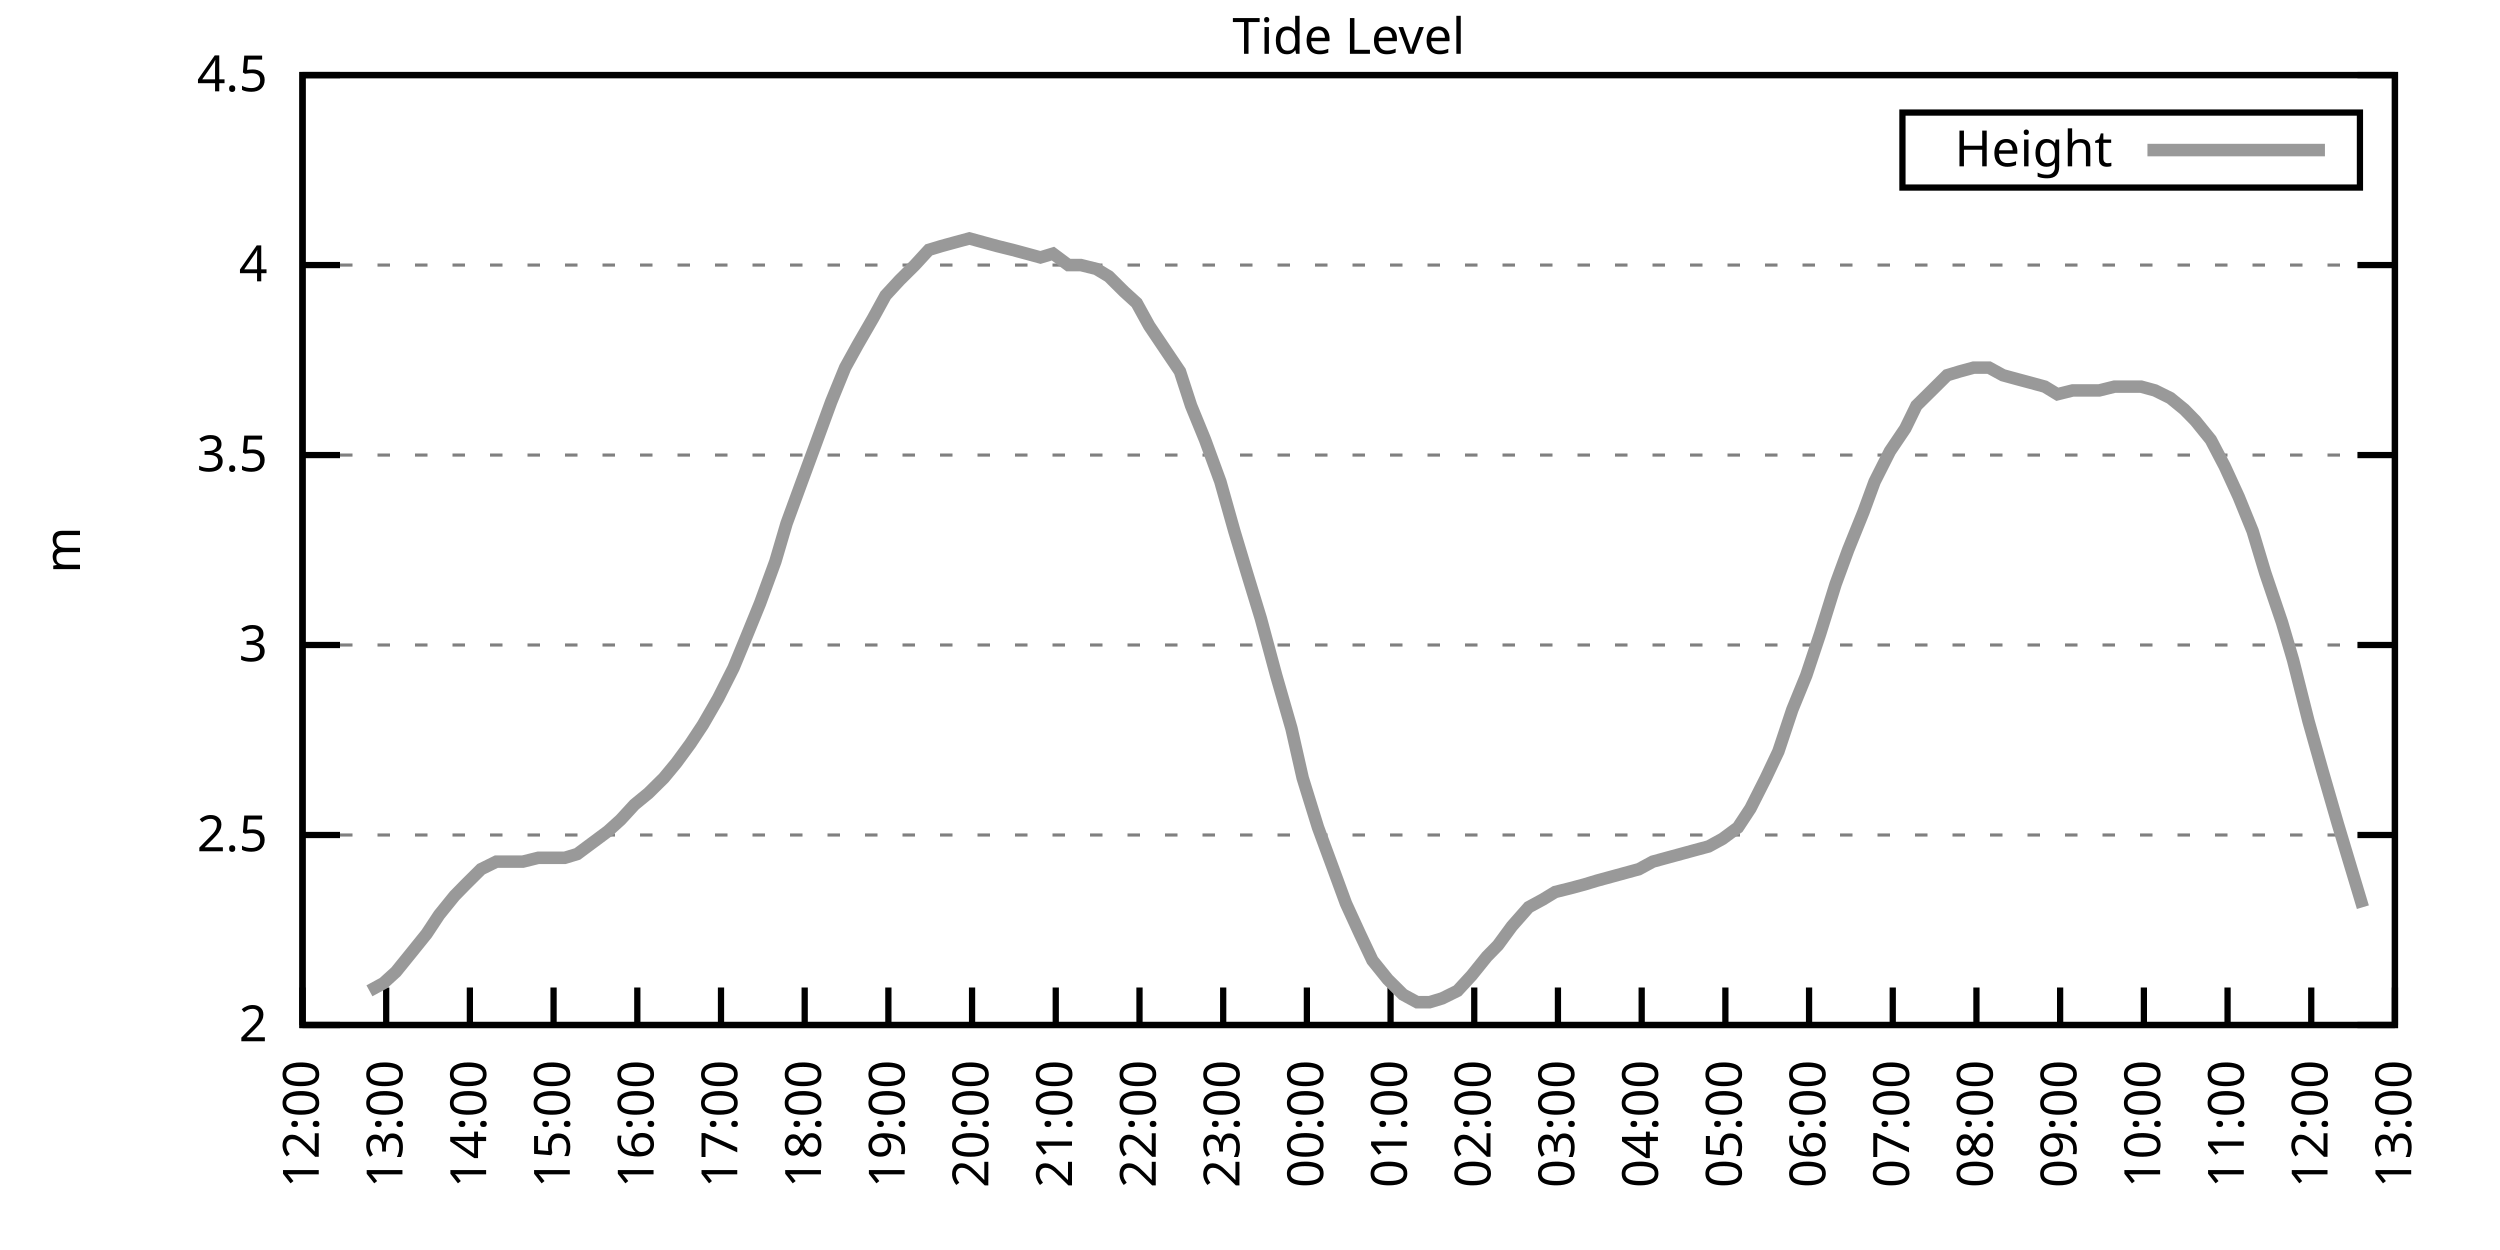
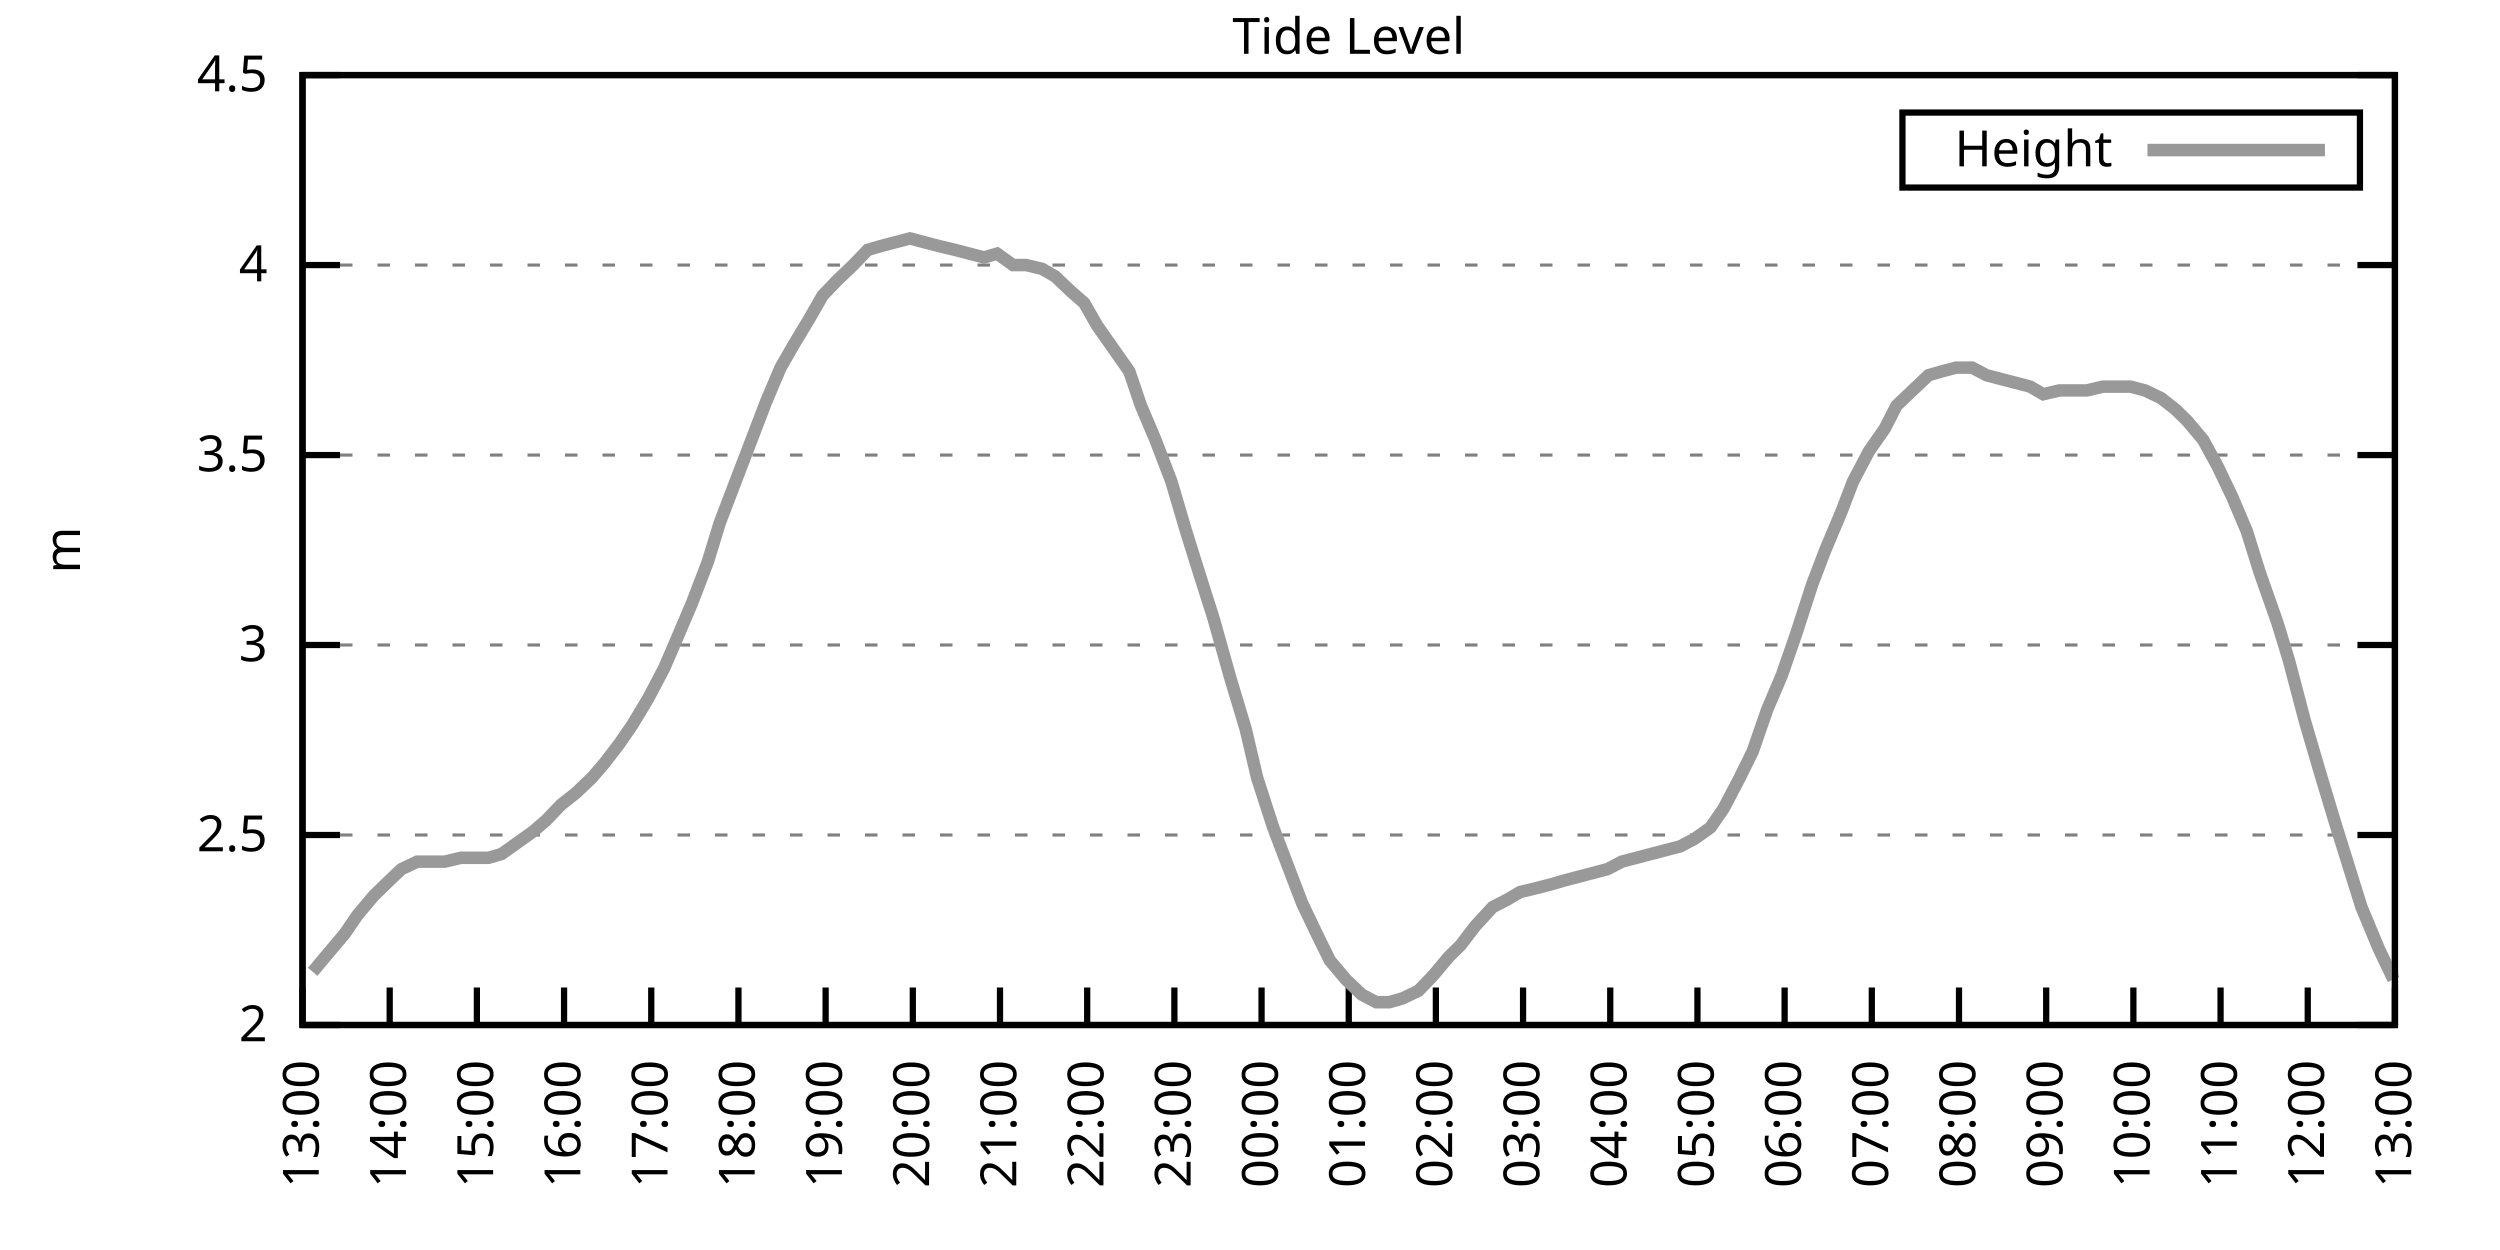
<svg xmlns="http://www.w3.org/2000/svg" xmlns:xlink="http://www.w3.org/1999/xlink" width="400" height="200" viewBox="0 0 400 200">
  <g id="gnuplot_canvas">
    <rect x="0" y="0" width="400" height="200" fill="none" />
    <defs>
      <circle id="gpDot" r="0.5" stroke-width="0.5" stroke="currentColor" />
      <path id="gpPt0" stroke-width="0.333" stroke="currentColor" d="M-1,0 h2 M0,-1 v2" />
      <path id="gpPt1" stroke-width="0.333" stroke="currentColor" d="M-1,-1 L1,1 M1,-1 L-1,1" />
      <path id="gpPt2" stroke-width="0.333" stroke="currentColor" d="M-1,0 L1,0 M0,-1 L0,1 M-1,-1 L1,1 M-1,1 L1,-1" />
      <rect id="gpPt3" stroke-width="0.333" stroke="currentColor" x="-1" y="-1" width="2" height="2" />
      <rect id="gpPt4" stroke-width="0.333" stroke="currentColor" fill="currentColor" x="-1" y="-1" width="2" height="2" />
      <circle id="gpPt5" stroke-width="0.333" stroke="currentColor" cx="0" cy="0" r="1" />
      <use xlink:href="#gpPt5" id="gpPt6" fill="currentColor" stroke="none" />
      <path id="gpPt7" stroke-width="0.333" stroke="currentColor" d="M0,-1.33 L-1.33,0.67 L1.33,0.67 z" />
      <use xlink:href="#gpPt7" id="gpPt8" fill="currentColor" stroke="none" />
      <use xlink:href="#gpPt7" id="gpPt9" stroke="currentColor" transform="rotate(180)" />
      <use xlink:href="#gpPt9" id="gpPt10" fill="currentColor" stroke="none" />
      <use xlink:href="#gpPt3" id="gpPt11" stroke="currentColor" transform="rotate(45)" />
      <use xlink:href="#gpPt11" id="gpPt12" fill="currentColor" stroke="none" />
      <path id="gpPt13" stroke-width="0.333" stroke="currentColor" d="M0,1.330 L1.265,0.411 L0.782,-1.067 L-0.782,-1.076 L-1.265,0.411 z" />
      <use xlink:href="#gpPt13" id="gpPt14" fill="currentColor" stroke="none" />
      <filter id="textbox" filterUnits="objectBoundingBox" x="0" y="0" height="1" width="1">
        <feFlood flood-color="white" flood-opacity="1" result="bgnd" />
        <feComposite in="SourceGraphic" in2="bgnd" operator="atop" />
      </filter>
      <filter id="greybox" filterUnits="objectBoundingBox" x="0" y="0" height="1" width="1">
        <feFlood flood-color="lightgrey" flood-opacity="1" result="grey" />
        <feComposite in="SourceGraphic" in2="grey" operator="atop" />
      </filter>
    </defs>
    <g fill="none" color="white" stroke="currentColor" stroke-width="1.00" stroke-linecap="butt" stroke-linejoin="miter">
</g>
    <g fill="none" color="black" stroke="currentColor" stroke-width="1.00" stroke-linecap="butt" stroke-linejoin="miter">
      <g stroke="none" shape-rendering="crispEdges">
        <polygon fill="rgb(255, 255, 255)" points="48.40,164.00 383.18,164.00 383.18,12.02 48.40,12.02 " />
      </g>
    </g>
    <g fill="none" color="black" stroke="currentColor" stroke-width="1.00" stroke-linecap="butt" stroke-linejoin="miter">
</g>
    <g fill="none" color="black" stroke="black" stroke-width="0.50" stroke-linecap="butt" stroke-linejoin="miter">
</g>
    <g fill="none" color="gray" stroke="currentColor" stroke-width="0.50" stroke-linecap="butt" stroke-linejoin="miter">
      <path stroke="gray" stroke-dasharray="2,4" class="gridline" d="M48.40,164.00 L383.19,164.00  " />
    </g>
    <g fill="none" color="gray" stroke="gray" stroke-width="1.00" stroke-linecap="butt" stroke-linejoin="miter">
</g>
    <g fill="none" color="black" stroke="currentColor" stroke-width="1.00" stroke-linecap="butt" stroke-linejoin="miter">
      <path stroke="black" d="M48.40,164.00 L54.40,164.00 M383.19,164.00 L377.19,164.00  " />
      <g transform="translate(42.80,166.60)" stroke="none" fill="black" font-family="Sans" font-size="8.00" text-anchor="end">
        <text>
          <tspan font-family="Sans"> 2</tspan>
        </text>
      </g>
    </g>
    <g fill="none" color="black" stroke="currentColor" stroke-width="1.00" stroke-linecap="butt" stroke-linejoin="miter">
</g>
    <g fill="none" color="black" stroke="black" stroke-width="0.50" stroke-linecap="butt" stroke-linejoin="miter">
</g>
    <g fill="none" color="gray" stroke="currentColor" stroke-width="0.50" stroke-linecap="butt" stroke-linejoin="miter">
      <path stroke="gray" stroke-dasharray="2,4" class="gridline" d="M48.40,133.60 L383.19,133.60  " />
    </g>
    <g fill="none" color="gray" stroke="gray" stroke-width="1.00" stroke-linecap="butt" stroke-linejoin="miter">
</g>
    <g fill="none" color="black" stroke="currentColor" stroke-width="1.00" stroke-linecap="butt" stroke-linejoin="miter">
      <path stroke="black" d="M48.40,133.60 L54.40,133.60 M383.19,133.60 L377.19,133.60  " />
      <g transform="translate(42.80,136.20)" stroke="none" fill="black" font-family="Sans" font-size="8.00" text-anchor="end">
        <text>
          <tspan font-family="Sans"> 2.5</tspan>
        </text>
      </g>
    </g>
    <g fill="none" color="black" stroke="currentColor" stroke-width="1.00" stroke-linecap="butt" stroke-linejoin="miter">
</g>
    <g fill="none" color="black" stroke="black" stroke-width="0.50" stroke-linecap="butt" stroke-linejoin="miter">
</g>
    <g fill="none" color="gray" stroke="currentColor" stroke-width="0.50" stroke-linecap="butt" stroke-linejoin="miter">
      <path stroke="gray" stroke-dasharray="2,4" class="gridline" d="M48.40,103.20 L383.19,103.20  " />
    </g>
    <g fill="none" color="gray" stroke="gray" stroke-width="1.00" stroke-linecap="butt" stroke-linejoin="miter">
</g>
    <g fill="none" color="black" stroke="currentColor" stroke-width="1.00" stroke-linecap="butt" stroke-linejoin="miter">
      <path stroke="black" d="M48.40,103.20 L54.40,103.20 M383.19,103.20 L377.19,103.20  " />
      <g transform="translate(42.80,105.80)" stroke="none" fill="black" font-family="Sans" font-size="8.00" text-anchor="end">
        <text>
          <tspan font-family="Sans"> 3</tspan>
        </text>
      </g>
    </g>
    <g fill="none" color="black" stroke="currentColor" stroke-width="1.00" stroke-linecap="butt" stroke-linejoin="miter">
</g>
    <g fill="none" color="black" stroke="black" stroke-width="0.50" stroke-linecap="butt" stroke-linejoin="miter">
</g>
    <g fill="none" color="gray" stroke="currentColor" stroke-width="0.50" stroke-linecap="butt" stroke-linejoin="miter">
      <path stroke="gray" stroke-dasharray="2,4" class="gridline" d="M48.40,72.81 L383.19,72.81  " />
    </g>
    <g fill="none" color="gray" stroke="gray" stroke-width="1.00" stroke-linecap="butt" stroke-linejoin="miter">
</g>
    <g fill="none" color="black" stroke="currentColor" stroke-width="1.00" stroke-linecap="butt" stroke-linejoin="miter">
      <path stroke="black" d="M48.40,72.81 L54.40,72.81 M383.19,72.81 L377.19,72.81  " />
      <g transform="translate(42.80,75.41)" stroke="none" fill="black" font-family="Sans" font-size="8.00" text-anchor="end">
        <text>
          <tspan font-family="Sans"> 3.5</tspan>
        </text>
      </g>
    </g>
    <g fill="none" color="black" stroke="currentColor" stroke-width="1.00" stroke-linecap="butt" stroke-linejoin="miter">
</g>
    <g fill="none" color="black" stroke="black" stroke-width="0.50" stroke-linecap="butt" stroke-linejoin="miter">
</g>
    <g fill="none" color="gray" stroke="currentColor" stroke-width="0.50" stroke-linecap="butt" stroke-linejoin="miter">
      <path stroke="gray" stroke-dasharray="2,4" class="gridline" d="M48.40,42.41 L383.19,42.41  " />
    </g>
    <g fill="none" color="gray" stroke="gray" stroke-width="1.00" stroke-linecap="butt" stroke-linejoin="miter">
</g>
    <g fill="none" color="black" stroke="currentColor" stroke-width="1.00" stroke-linecap="butt" stroke-linejoin="miter">
      <path stroke="black" d="M48.40,42.41 L54.40,42.41 M383.19,42.41 L377.19,42.41  " />
      <g transform="translate(42.80,45.01)" stroke="none" fill="black" font-family="Sans" font-size="8.00" text-anchor="end">
        <text>
          <tspan font-family="Sans"> 4</tspan>
        </text>
      </g>
    </g>
    <g fill="none" color="black" stroke="currentColor" stroke-width="1.00" stroke-linecap="butt" stroke-linejoin="miter">
</g>
    <g fill="none" color="black" stroke="black" stroke-width="0.50" stroke-linecap="butt" stroke-linejoin="miter">
</g>
    <g fill="none" color="gray" stroke="currentColor" stroke-width="0.50" stroke-linecap="butt" stroke-linejoin="miter">
      <path stroke="gray" stroke-dasharray="2,4" class="gridline" d="M48.40,12.01 L383.19,12.01  " />
    </g>
    <g fill="none" color="gray" stroke="gray" stroke-width="1.00" stroke-linecap="butt" stroke-linejoin="miter">
</g>
    <g fill="none" color="black" stroke="currentColor" stroke-width="1.00" stroke-linecap="butt" stroke-linejoin="miter">
      <path stroke="black" d="M48.40,12.01 L54.40,12.01 M383.19,12.01 L377.19,12.01  " />
      <g transform="translate(42.80,14.61)" stroke="none" fill="black" font-family="Sans" font-size="8.00" text-anchor="end">
        <text>
          <tspan font-family="Sans"> 4.5</tspan>
        </text>
      </g>
    </g>
    <g fill="none" color="black" stroke="currentColor" stroke-width="1.00" stroke-linecap="butt" stroke-linejoin="miter">
      <path stroke="black" d="M48.40,164.00 L48.40,158.00  " />
      <g transform="translate(51.00,169.60) rotate(270.00)" stroke="none" fill="black" font-family="Sans" font-size="8.00" text-anchor="end">
        <text>
-           <tspan font-family="Sans">12:00</tspan>
-         </text>
-       </g>
-     </g>
-     <g fill="none" color="black" stroke="currentColor" stroke-width="1.00" stroke-linecap="butt" stroke-linejoin="miter">
-       <path stroke="black" d="M61.79,164.00 L61.79,158.00  " />
-       <g transform="translate(64.39,169.60) rotate(270.00)" stroke="none" fill="black" font-family="Sans" font-size="8.00" text-anchor="end">
-         <text>
          <tspan font-family="Sans">13:00</tspan>
        </text>
      </g>
    </g>
    <g fill="none" color="black" stroke="currentColor" stroke-width="1.00" stroke-linecap="butt" stroke-linejoin="miter">
-       <path stroke="black" d="M75.18,164.00 L75.18,158.00  " />
-       <g transform="translate(77.78,169.60) rotate(270.00)" stroke="none" fill="black" font-family="Sans" font-size="8.00" text-anchor="end">
+       <path stroke="black" d="M62.35,164.00 L62.35,158.00  " />
+       <g transform="translate(64.95,169.60) rotate(270.00)" stroke="none" fill="black" font-family="Sans" font-size="8.00" text-anchor="end">
        <text>
          <tspan font-family="Sans">14:00</tspan>
        </text>
      </g>
    </g>
    <g fill="none" color="black" stroke="currentColor" stroke-width="1.00" stroke-linecap="butt" stroke-linejoin="miter">
-       <path stroke="black" d="M88.57,164.00 L88.57,158.00  " />
-       <g transform="translate(91.17,169.60) rotate(270.00)" stroke="none" fill="black" font-family="Sans" font-size="8.00" text-anchor="end">
+       <path stroke="black" d="M76.30,164.00 L76.30,158.00  " />
+       <g transform="translate(78.90,169.60) rotate(270.00)" stroke="none" fill="black" font-family="Sans" font-size="8.00" text-anchor="end">
        <text>
          <tspan font-family="Sans">15:00</tspan>
        </text>
      </g>
    </g>
    <g fill="none" color="black" stroke="currentColor" stroke-width="1.00" stroke-linecap="butt" stroke-linejoin="miter">
-       <path stroke="black" d="M101.97,164.00 L101.97,158.00  " />
-       <g transform="translate(104.57,169.60) rotate(270.00)" stroke="none" fill="black" font-family="Sans" font-size="8.00" text-anchor="end">
+       <path stroke="black" d="M90.25,164.00 L90.25,158.00  " />
+       <g transform="translate(92.85,169.60) rotate(270.00)" stroke="none" fill="black" font-family="Sans" font-size="8.00" text-anchor="end">
        <text>
          <tspan font-family="Sans">16:00</tspan>
        </text>
      </g>
    </g>
    <g fill="none" color="black" stroke="currentColor" stroke-width="1.00" stroke-linecap="butt" stroke-linejoin="miter">
-       <path stroke="black" d="M115.36,164.00 L115.36,158.00  " />
-       <g transform="translate(117.96,169.60) rotate(270.00)" stroke="none" fill="black" font-family="Sans" font-size="8.00" text-anchor="end">
+       <path stroke="black" d="M104.20,164.00 L104.20,158.00  " />
+       <g transform="translate(106.80,169.60) rotate(270.00)" stroke="none" fill="black" font-family="Sans" font-size="8.00" text-anchor="end">
        <text>
          <tspan font-family="Sans">17:00</tspan>
        </text>
      </g>
    </g>
    <g fill="none" color="black" stroke="currentColor" stroke-width="1.00" stroke-linecap="butt" stroke-linejoin="miter">
-       <path stroke="black" d="M128.75,164.00 L128.75,158.00  " />
-       <g transform="translate(131.35,169.60) rotate(270.00)" stroke="none" fill="black" font-family="Sans" font-size="8.00" text-anchor="end">
+       <path stroke="black" d="M118.15,164.00 L118.15,158.00  " />
+       <g transform="translate(120.75,169.60) rotate(270.00)" stroke="none" fill="black" font-family="Sans" font-size="8.00" text-anchor="end">
        <text>
          <tspan font-family="Sans">18:00</tspan>
        </text>
      </g>
    </g>
    <g fill="none" color="black" stroke="currentColor" stroke-width="1.00" stroke-linecap="butt" stroke-linejoin="miter">
-       <path stroke="black" d="M142.14,164.00 L142.14,158.00  " />
-       <g transform="translate(144.74,169.60) rotate(270.00)" stroke="none" fill="black" font-family="Sans" font-size="8.00" text-anchor="end">
+       <path stroke="black" d="M132.10,164.00 L132.10,158.00  " />
+       <g transform="translate(134.70,169.60) rotate(270.00)" stroke="none" fill="black" font-family="Sans" font-size="8.00" text-anchor="end">
        <text>
          <tspan font-family="Sans">19:00</tspan>
        </text>
      </g>
    </g>
    <g fill="none" color="black" stroke="currentColor" stroke-width="1.00" stroke-linecap="butt" stroke-linejoin="miter">
-       <path stroke="black" d="M155.53,164.00 L155.53,158.00  " />
-       <g transform="translate(158.13,169.60) rotate(270.00)" stroke="none" fill="black" font-family="Sans" font-size="8.00" text-anchor="end">
+       <path stroke="black" d="M146.05,164.00 L146.05,158.00  " />
+       <g transform="translate(148.65,169.60) rotate(270.00)" stroke="none" fill="black" font-family="Sans" font-size="8.00" text-anchor="end">
        <text>
          <tspan font-family="Sans">20:00</tspan>
        </text>
      </g>
    </g>
    <g fill="none" color="black" stroke="currentColor" stroke-width="1.00" stroke-linecap="butt" stroke-linejoin="miter">
-       <path stroke="black" d="M168.92,164.00 L168.92,158.00  " />
-       <g transform="translate(171.52,169.60) rotate(270.00)" stroke="none" fill="black" font-family="Sans" font-size="8.00" text-anchor="end">
+       <path stroke="black" d="M160.00,164.00 L160.00,158.00  " />
+       <g transform="translate(162.60,169.60) rotate(270.00)" stroke="none" fill="black" font-family="Sans" font-size="8.00" text-anchor="end">
        <text>
          <tspan font-family="Sans">21:00</tspan>
        </text>
      </g>
    </g>
    <g fill="none" color="black" stroke="currentColor" stroke-width="1.00" stroke-linecap="butt" stroke-linejoin="miter">
-       <path stroke="black" d="M182.32,164.00 L182.32,158.00  " />
-       <g transform="translate(184.92,169.60) rotate(270.00)" stroke="none" fill="black" font-family="Sans" font-size="8.00" text-anchor="end">
+       <path stroke="black" d="M173.95,164.00 L173.95,158.00  " />
+       <g transform="translate(176.55,169.60) rotate(270.00)" stroke="none" fill="black" font-family="Sans" font-size="8.00" text-anchor="end">
        <text>
          <tspan font-family="Sans">22:00</tspan>
        </text>
      </g>
    </g>
    <g fill="none" color="black" stroke="currentColor" stroke-width="1.00" stroke-linecap="butt" stroke-linejoin="miter">
-       <path stroke="black" d="M195.71,164.00 L195.71,158.00  " />
-       <g transform="translate(198.31,169.60) rotate(270.00)" stroke="none" fill="black" font-family="Sans" font-size="8.00" text-anchor="end">
+       <path stroke="black" d="M187.90,164.00 L187.90,158.00  " />
+       <g transform="translate(190.50,169.60) rotate(270.00)" stroke="none" fill="black" font-family="Sans" font-size="8.00" text-anchor="end">
        <text>
          <tspan font-family="Sans">23:00</tspan>
        </text>
      </g>
    </g>
    <g fill="none" color="black" stroke="currentColor" stroke-width="1.00" stroke-linecap="butt" stroke-linejoin="miter">
-       <path stroke="black" d="M209.10,164.00 L209.10,158.00  " />
-       <g transform="translate(211.70,169.60) rotate(270.00)" stroke="none" fill="black" font-family="Sans" font-size="8.00" text-anchor="end">
+       <path stroke="black" d="M201.85,164.00 L201.85,158.00  " />
+       <g transform="translate(204.45,169.60) rotate(270.00)" stroke="none" fill="black" font-family="Sans" font-size="8.00" text-anchor="end">
        <text>
          <tspan font-family="Sans">00:00</tspan>
        </text>
      </g>
    </g>
    <g fill="none" color="black" stroke="currentColor" stroke-width="1.00" stroke-linecap="butt" stroke-linejoin="miter">
-       <path stroke="black" d="M222.49,164.00 L222.49,158.00  " />
-       <g transform="translate(225.09,169.60) rotate(270.00)" stroke="none" fill="black" font-family="Sans" font-size="8.00" text-anchor="end">
+       <path stroke="black" d="M215.80,164.00 L215.80,158.00  " />
+       <g transform="translate(218.40,169.60) rotate(270.00)" stroke="none" fill="black" font-family="Sans" font-size="8.00" text-anchor="end">
        <text>
          <tspan font-family="Sans">01:00</tspan>
        </text>
      </g>
    </g>
    <g fill="none" color="black" stroke="currentColor" stroke-width="1.00" stroke-linecap="butt" stroke-linejoin="miter">
-       <path stroke="black" d="M235.88,164.00 L235.88,158.00  " />
-       <g transform="translate(238.48,169.60) rotate(270.00)" stroke="none" fill="black" font-family="Sans" font-size="8.00" text-anchor="end">
+       <path stroke="black" d="M229.74,164.00 L229.74,158.00  " />
+       <g transform="translate(232.34,169.60) rotate(270.00)" stroke="none" fill="black" font-family="Sans" font-size="8.00" text-anchor="end">
        <text>
          <tspan font-family="Sans">02:00</tspan>
        </text>
      </g>
    </g>
    <g fill="none" color="black" stroke="currentColor" stroke-width="1.00" stroke-linecap="butt" stroke-linejoin="miter">
-       <path stroke="black" d="M249.27,164.00 L249.27,158.00  " />
-       <g transform="translate(251.87,169.60) rotate(270.00)" stroke="none" fill="black" font-family="Sans" font-size="8.00" text-anchor="end">
+       <path stroke="black" d="M243.69,164.00 L243.69,158.00  " />
+       <g transform="translate(246.29,169.60) rotate(270.00)" stroke="none" fill="black" font-family="Sans" font-size="8.00" text-anchor="end">
        <text>
          <tspan font-family="Sans">03:00</tspan>
        </text>
      </g>
    </g>
    <g fill="none" color="black" stroke="currentColor" stroke-width="1.00" stroke-linecap="butt" stroke-linejoin="miter">
-       <path stroke="black" d="M262.67,164.00 L262.67,158.00  " />
-       <g transform="translate(265.27,169.60) rotate(270.00)" stroke="none" fill="black" font-family="Sans" font-size="8.00" text-anchor="end">
+       <path stroke="black" d="M257.64,164.00 L257.64,158.00  " />
+       <g transform="translate(260.24,169.60) rotate(270.00)" stroke="none" fill="black" font-family="Sans" font-size="8.00" text-anchor="end">
        <text>
          <tspan font-family="Sans">04:00</tspan>
        </text>
      </g>
    </g>
    <g fill="none" color="black" stroke="currentColor" stroke-width="1.00" stroke-linecap="butt" stroke-linejoin="miter">
-       <path stroke="black" d="M276.06,164.00 L276.06,158.00  " />
-       <g transform="translate(278.66,169.60) rotate(270.00)" stroke="none" fill="black" font-family="Sans" font-size="8.00" text-anchor="end">
+       <path stroke="black" d="M271.59,164.00 L271.59,158.00  " />
+       <g transform="translate(274.19,169.60) rotate(270.00)" stroke="none" fill="black" font-family="Sans" font-size="8.00" text-anchor="end">
        <text>
          <tspan font-family="Sans">05:00</tspan>
        </text>
      </g>
    </g>
    <g fill="none" color="black" stroke="currentColor" stroke-width="1.00" stroke-linecap="butt" stroke-linejoin="miter">
-       <path stroke="black" d="M289.45,164.00 L289.45,158.00  " />
-       <g transform="translate(292.05,169.60) rotate(270.00)" stroke="none" fill="black" font-family="Sans" font-size="8.00" text-anchor="end">
+       <path stroke="black" d="M285.54,164.00 L285.54,158.00  " />
+       <g transform="translate(288.14,169.60) rotate(270.00)" stroke="none" fill="black" font-family="Sans" font-size="8.00" text-anchor="end">
        <text>
          <tspan font-family="Sans">06:00</tspan>
        </text>
      </g>
    </g>
    <g fill="none" color="black" stroke="currentColor" stroke-width="1.00" stroke-linecap="butt" stroke-linejoin="miter">
-       <path stroke="black" d="M302.84,164.00 L302.84,158.00  " />
-       <g transform="translate(305.44,169.60) rotate(270.00)" stroke="none" fill="black" font-family="Sans" font-size="8.00" text-anchor="end">
+       <path stroke="black" d="M299.49,164.00 L299.49,158.00  " />
+       <g transform="translate(302.09,169.60) rotate(270.00)" stroke="none" fill="black" font-family="Sans" font-size="8.00" text-anchor="end">
        <text>
          <tspan font-family="Sans">07:00</tspan>
        </text>
      </g>
    </g>
    <g fill="none" color="black" stroke="currentColor" stroke-width="1.00" stroke-linecap="butt" stroke-linejoin="miter">
-       <path stroke="black" d="M316.23,164.00 L316.23,158.00  " />
-       <g transform="translate(318.83,169.60) rotate(270.00)" stroke="none" fill="black" font-family="Sans" font-size="8.00" text-anchor="end">
+       <path stroke="black" d="M313.44,164.00 L313.44,158.00  " />
+       <g transform="translate(316.04,169.60) rotate(270.00)" stroke="none" fill="black" font-family="Sans" font-size="8.00" text-anchor="end">
        <text>
          <tspan font-family="Sans">08:00</tspan>
        </text>
      </g>
    </g>
    <g fill="none" color="black" stroke="currentColor" stroke-width="1.00" stroke-linecap="butt" stroke-linejoin="miter">
-       <path stroke="black" d="M329.62,164.00 L329.62,158.00  " />
-       <g transform="translate(332.22,169.60) rotate(270.00)" stroke="none" fill="black" font-family="Sans" font-size="8.00" text-anchor="end">
+       <path stroke="black" d="M327.39,164.00 L327.39,158.00  " />
+       <g transform="translate(329.99,169.60) rotate(270.00)" stroke="none" fill="black" font-family="Sans" font-size="8.00" text-anchor="end">
        <text>
          <tspan font-family="Sans">09:00</tspan>
        </text>
      </g>
    </g>
    <g fill="none" color="black" stroke="currentColor" stroke-width="1.00" stroke-linecap="butt" stroke-linejoin="miter">
-       <path stroke="black" d="M343.02,164.00 L343.02,158.00  " />
-       <g transform="translate(345.62,169.60) rotate(270.00)" stroke="none" fill="black" font-family="Sans" font-size="8.00" text-anchor="end">
+       <path stroke="black" d="M341.34,164.00 L341.34,158.00  " />
+       <g transform="translate(343.94,169.60) rotate(270.00)" stroke="none" fill="black" font-family="Sans" font-size="8.00" text-anchor="end">
        <text>
          <tspan font-family="Sans">10:00</tspan>
        </text>
      </g>
    </g>
    <g fill="none" color="black" stroke="currentColor" stroke-width="1.00" stroke-linecap="butt" stroke-linejoin="miter">
-       <path stroke="black" d="M356.41,164.00 L356.41,158.00  " />
-       <g transform="translate(359.01,169.60) rotate(270.00)" stroke="none" fill="black" font-family="Sans" font-size="8.00" text-anchor="end">
+       <path stroke="black" d="M355.29,164.00 L355.29,158.00  " />
+       <g transform="translate(357.89,169.60) rotate(270.00)" stroke="none" fill="black" font-family="Sans" font-size="8.00" text-anchor="end">
        <text>
          <tspan font-family="Sans">11:00</tspan>
        </text>
      </g>
    </g>
    <g fill="none" color="black" stroke="currentColor" stroke-width="1.00" stroke-linecap="butt" stroke-linejoin="miter">
-       <path stroke="black" d="M369.80,164.00 L369.80,158.00  " />
-       <g transform="translate(372.40,169.60) rotate(270.00)" stroke="none" fill="black" font-family="Sans" font-size="8.00" text-anchor="end">
+       <path stroke="black" d="M369.24,164.00 L369.24,158.00  " />
+       <g transform="translate(371.84,169.60) rotate(270.00)" stroke="none" fill="black" font-family="Sans" font-size="8.00" text-anchor="end">
        <text>
          <tspan font-family="Sans">12:00</tspan>
        </text>
      </g>
    </g>
    <g fill="none" color="black" stroke="currentColor" stroke-width="1.00" stroke-linecap="butt" stroke-linejoin="miter">
      <path stroke="black" d="M383.19,164.00 L383.19,158.00  " />
      <g transform="translate(385.79,169.60) rotate(270.00)" stroke="none" fill="black" font-family="Sans" font-size="8.00" text-anchor="end">
        <text>
          <tspan font-family="Sans">13:00</tspan>
        </text>
      </g>
    </g>
    <g fill="none" color="black" stroke="currentColor" stroke-width="1.00" stroke-linecap="butt" stroke-linejoin="miter">
</g>
    <g fill="none" color="black" stroke="currentColor" stroke-width="1.00" stroke-linecap="butt" stroke-linejoin="miter">
      <path stroke="black" d="M48.40,12.01 L48.40,164.00 L383.19,164.00 L383.19,12.01 L48.40,12.01 Z  " />
    </g>
    <g fill="none" color="black" stroke="currentColor" stroke-width="1.00" stroke-linecap="butt" stroke-linejoin="miter">
</g>
    <g fill="none" color="black" stroke="currentColor" stroke-width="1.00" stroke-linecap="butt" stroke-linejoin="miter">
      <path stroke="black" d="M304.39,30.01 L304.39,18.01 L377.59,18.01 L377.59,30.01 L304.39,30.01 Z  " />
    </g>
    <g id="Tide_level_plot_1">
      <g fill="none" color="white" stroke="black" stroke-width="2.00" stroke-linecap="butt" stroke-linejoin="miter">
</g>
      <g fill="none" color="black" stroke="currentColor" stroke-width="2.00" stroke-linecap="butt" stroke-linejoin="miter">
        <g transform="translate(337.99,26.61)" stroke="none" fill="black" font-family="Sans" font-size="8.00" text-anchor="end">
          <text>
            <tspan font-family="Sans">Height</tspan>
          </text>
        </g>
      </g>
      <g fill="none" color="black" stroke="currentColor" stroke-width="2.00" stroke-linecap="butt" stroke-linejoin="miter">
-         <path stroke="rgb(153, 153, 153)" d="M343.59,24.01 L371.99,24.01 M59.11,158.53 L61.35,157.31 L63.35,155.49 L65.81,152.45 L68.26,149.41 L70.27,146.37   L72.73,143.33 L74.51,141.51 L76.97,139.07 L79.42,137.86 L81.43,137.86 L83.66,137.86 L86.12,137.25 L88.35,137.25   L90.36,137.25 L92.37,136.64 L94.82,134.82 L97.28,132.99 L99.29,131.17 L101.52,128.74 L103.75,126.91 L106.21,124.48   L108.22,122.05 L110.45,119.01 L112.46,115.97 L114.91,111.72 L117.37,106.85 L119.38,101.99 L121.61,96.52 L124.06,89.83   L125.85,83.75 L128.30,77.06 L130.54,70.98 L132.99,64.29 L135.22,58.82 L137.23,55.18 L139.69,50.92 L141.69,47.27   L143.93,44.84 L146.38,42.41 L148.61,39.98 L150.62,39.37 L152.85,38.76 L155.09,38.15 L157.32,38.76 L159.55,39.37   L162.01,39.98 L164.24,40.58 L166.47,41.19 L168.48,40.58 L170.93,42.41 L172.94,42.41 L175.40,43.02 L177.41,44.23   L179.86,46.66 L181.87,48.49 L183.88,52.14 L186.33,55.78 L188.79,59.43 L190.57,64.90 L192.81,70.37 L195.26,77.06   L197.49,84.97 L199.50,91.65 L201.73,98.95 L204.19,108.07 L206.64,116.58 L208.43,124.48 L210.88,132.39 L213.34,139.07   L215.35,144.55 L217.58,149.41 L219.59,153.66 L222.04,156.70 L224.50,159.14 L226.73,160.35 L228.74,160.35 L230.75,159.74   L233.20,158.53 L235.44,156.10 L237.89,153.06 L239.68,151.23 L241.91,148.19 L244.59,145.15 L246.82,143.94 L248.83,142.72   L251.28,142.11 L253.51,141.51 L255.52,140.90 L257.76,140.29 L259.99,139.68 L262.22,139.07 L264.45,137.86 L266.68,137.25   L268.92,136.64 L271.15,136.03 L273.38,135.43 L275.61,134.21 L278.07,132.39 L280.07,129.35 L282.53,124.48 L284.54,120.23   L286.77,113.54 L289.00,108.07 L291.23,101.38 L293.69,93.48 L295.70,88.00 L298.15,81.93 L299.94,77.06 L302.39,72.20   L304.85,68.55 L306.63,64.90 L309.09,62.47 L311.54,60.04 L313.55,59.43 L315.79,58.82 L318.24,58.82 L320.47,60.04   L322.70,60.65 L324.94,61.25 L327.17,61.86 L329.18,63.08 L331.63,62.47 L333.64,62.47 L335.87,62.47 L338.33,61.86   L340.56,61.86 L342.57,61.86 L344.80,62.47 L347.26,63.69 L349.49,65.51 L351.27,67.33 L353.73,70.37 L355.96,74.63   L358.19,79.49 L360.42,84.97 L362.43,91.65 L365.11,99.56 L366.90,105.64 L369.35,115.36 L371.58,123.27 L374.04,131.78   L376.05,138.47 L378.06,145.15  " />
+         <path stroke="rgb(153, 153, 153)" d="M343.59,24.01 L371.99,24.01 M50.03,155.49 L52.58,152.45 L55.14,149.41 L57.23,146.37 L59.79,143.33 L61.65,141.51   L64.21,139.07 L66.77,137.86 L68.86,137.86 L71.18,137.86 L73.74,137.25 L76.07,137.25 L78.16,137.25 L80.25,136.64   L82.81,134.82 L85.37,132.99 L87.46,131.17 L89.78,128.74 L92.11,126.91 L94.67,124.48 L96.76,122.05 L99.08,119.01   L101.18,115.97 L103.73,111.72 L106.29,106.85 L108.38,101.99 L110.71,96.52 L113.27,89.83 L115.13,83.75 L117.68,77.06   L120.01,70.98 L122.57,64.29 L124.89,58.82 L126.98,55.18 L129.54,50.92 L131.63,47.27 L133.96,44.84 L136.51,42.41   L138.84,39.98 L140.93,39.37 L143.26,38.76 L145.58,38.15 L147.91,38.76 L150.23,39.37 L152.79,39.98 L155.11,40.58   L157.44,41.19 L159.53,40.58 L162.09,42.41 L164.18,42.41 L166.74,43.02 L168.83,44.23 L171.39,46.66 L173.48,48.49   L175.57,52.14 L178.13,55.78 L180.69,59.43 L182.55,64.90 L184.87,70.37 L187.43,77.06 L189.76,84.97 L191.85,91.65   L194.17,98.95 L196.73,108.07 L199.29,116.58 L201.15,124.48 L203.71,132.39 L206.26,139.07 L208.36,144.55 L210.68,149.41   L212.77,153.66 L215.33,156.70 L217.89,159.14 L220.21,160.35 L222.30,160.35 L224.40,159.74 L226.95,158.53 L229.28,156.10   L231.84,153.06 L233.70,151.23 L236.02,148.19 L238.81,145.15 L241.14,143.94 L243.23,142.72 L245.79,142.11 L248.11,141.51   L250.20,140.90 L252.53,140.29 L254.85,139.68 L257.18,139.07 L259.50,137.86 L261.83,137.25 L264.15,136.64 L266.48,136.03   L268.80,135.43 L271.13,134.21 L273.69,132.39 L275.78,129.35 L278.34,124.48 L280.43,120.23 L282.75,113.54 L285.08,108.07   L287.40,101.38 L289.96,93.48 L292.05,88.00 L294.61,81.93 L296.47,77.06 L299.03,72.20 L301.58,68.55 L303.44,64.90   L306.00,62.47 L308.56,60.04 L310.65,59.43 L312.98,58.82 L315.53,58.82 L317.86,60.04 L320.18,60.65 L322.51,61.25   L324.83,61.86 L326.93,63.08 L329.48,62.47 L331.58,62.47 L333.90,62.47 L336.46,61.86 L338.78,61.86 L340.88,61.86   L343.20,62.47 L345.76,63.69 L348.08,65.51 L349.94,67.33 L352.50,70.37 L354.83,74.63 L357.15,79.49 L359.48,84.97   L361.57,91.65 L364.36,99.56 L366.22,105.64 L368.78,115.36 L371.10,123.27 L373.66,131.78 L375.75,138.47 L377.84,145.15   L380.63,151.84 L382.96,156.70  " />
      </g>
    </g>
    <g fill="none" color="black" stroke="currentColor" stroke-width="2.00" stroke-linecap="butt" stroke-linejoin="miter">
</g>
    <g fill="none" color="black" stroke="black" stroke-width="1.00" stroke-linecap="butt" stroke-linejoin="miter">
</g>
    <g fill="none" color="black" stroke="currentColor" stroke-width="1.00" stroke-linecap="butt" stroke-linejoin="miter">
      <path stroke="black" d="M48.40,12.01 L48.40,164.00 L383.19,164.00 L383.19,12.01 L48.40,12.01 Z  " />
      <g transform="translate(12.80,88.01) rotate(270.00)" stroke="none" fill="black" font-family="Sans" font-size="8.00" text-anchor="middle">
        <text>
          <tspan font-family="Sans">m</tspan>
        </text>
      </g>
    </g>
    <g fill="none" color="black" stroke="currentColor" stroke-width="1.00" stroke-linecap="butt" stroke-linejoin="miter">
</g>
    <g fill="none" color="black" stroke="currentColor" stroke-width="1.00" stroke-linecap="butt" stroke-linejoin="miter">
      <g transform="translate(215.79,8.61)" stroke="none" fill="black" font-family="Sans" font-size="8.00" text-anchor="middle">
        <text>
          <tspan font-family="Sans">Tide Level</tspan>
        </text>
      </g>
    </g>
    <g fill="none" color="black" stroke="currentColor" stroke-width="1.00" stroke-linecap="butt" stroke-linejoin="miter">
</g>
  </g>
</svg>
